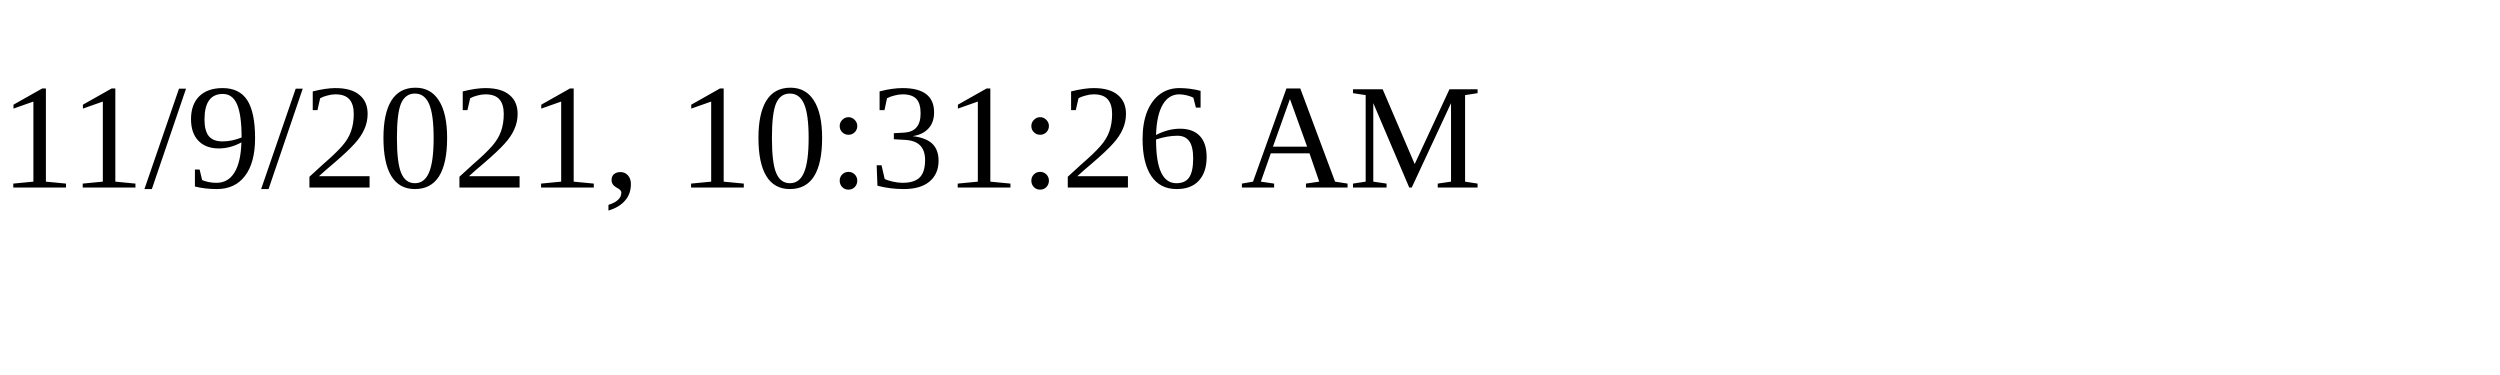
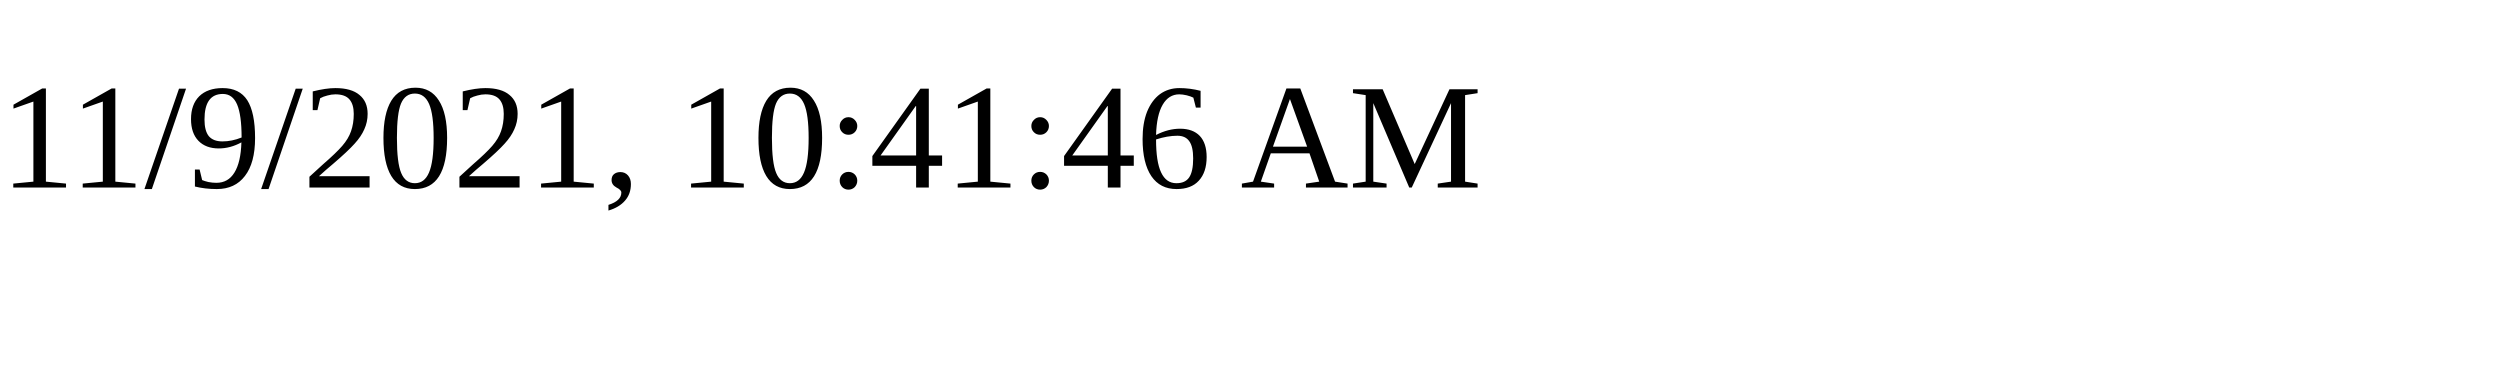
<svg xmlns="http://www.w3.org/2000/svg" height="30" width="200">
-   <text x="0" y="15">11/9/2021, 10:31:26 AM</text>
+   <text x="0" y="15">11/9/2021, 10:41:46 AM</text>
</svg>
